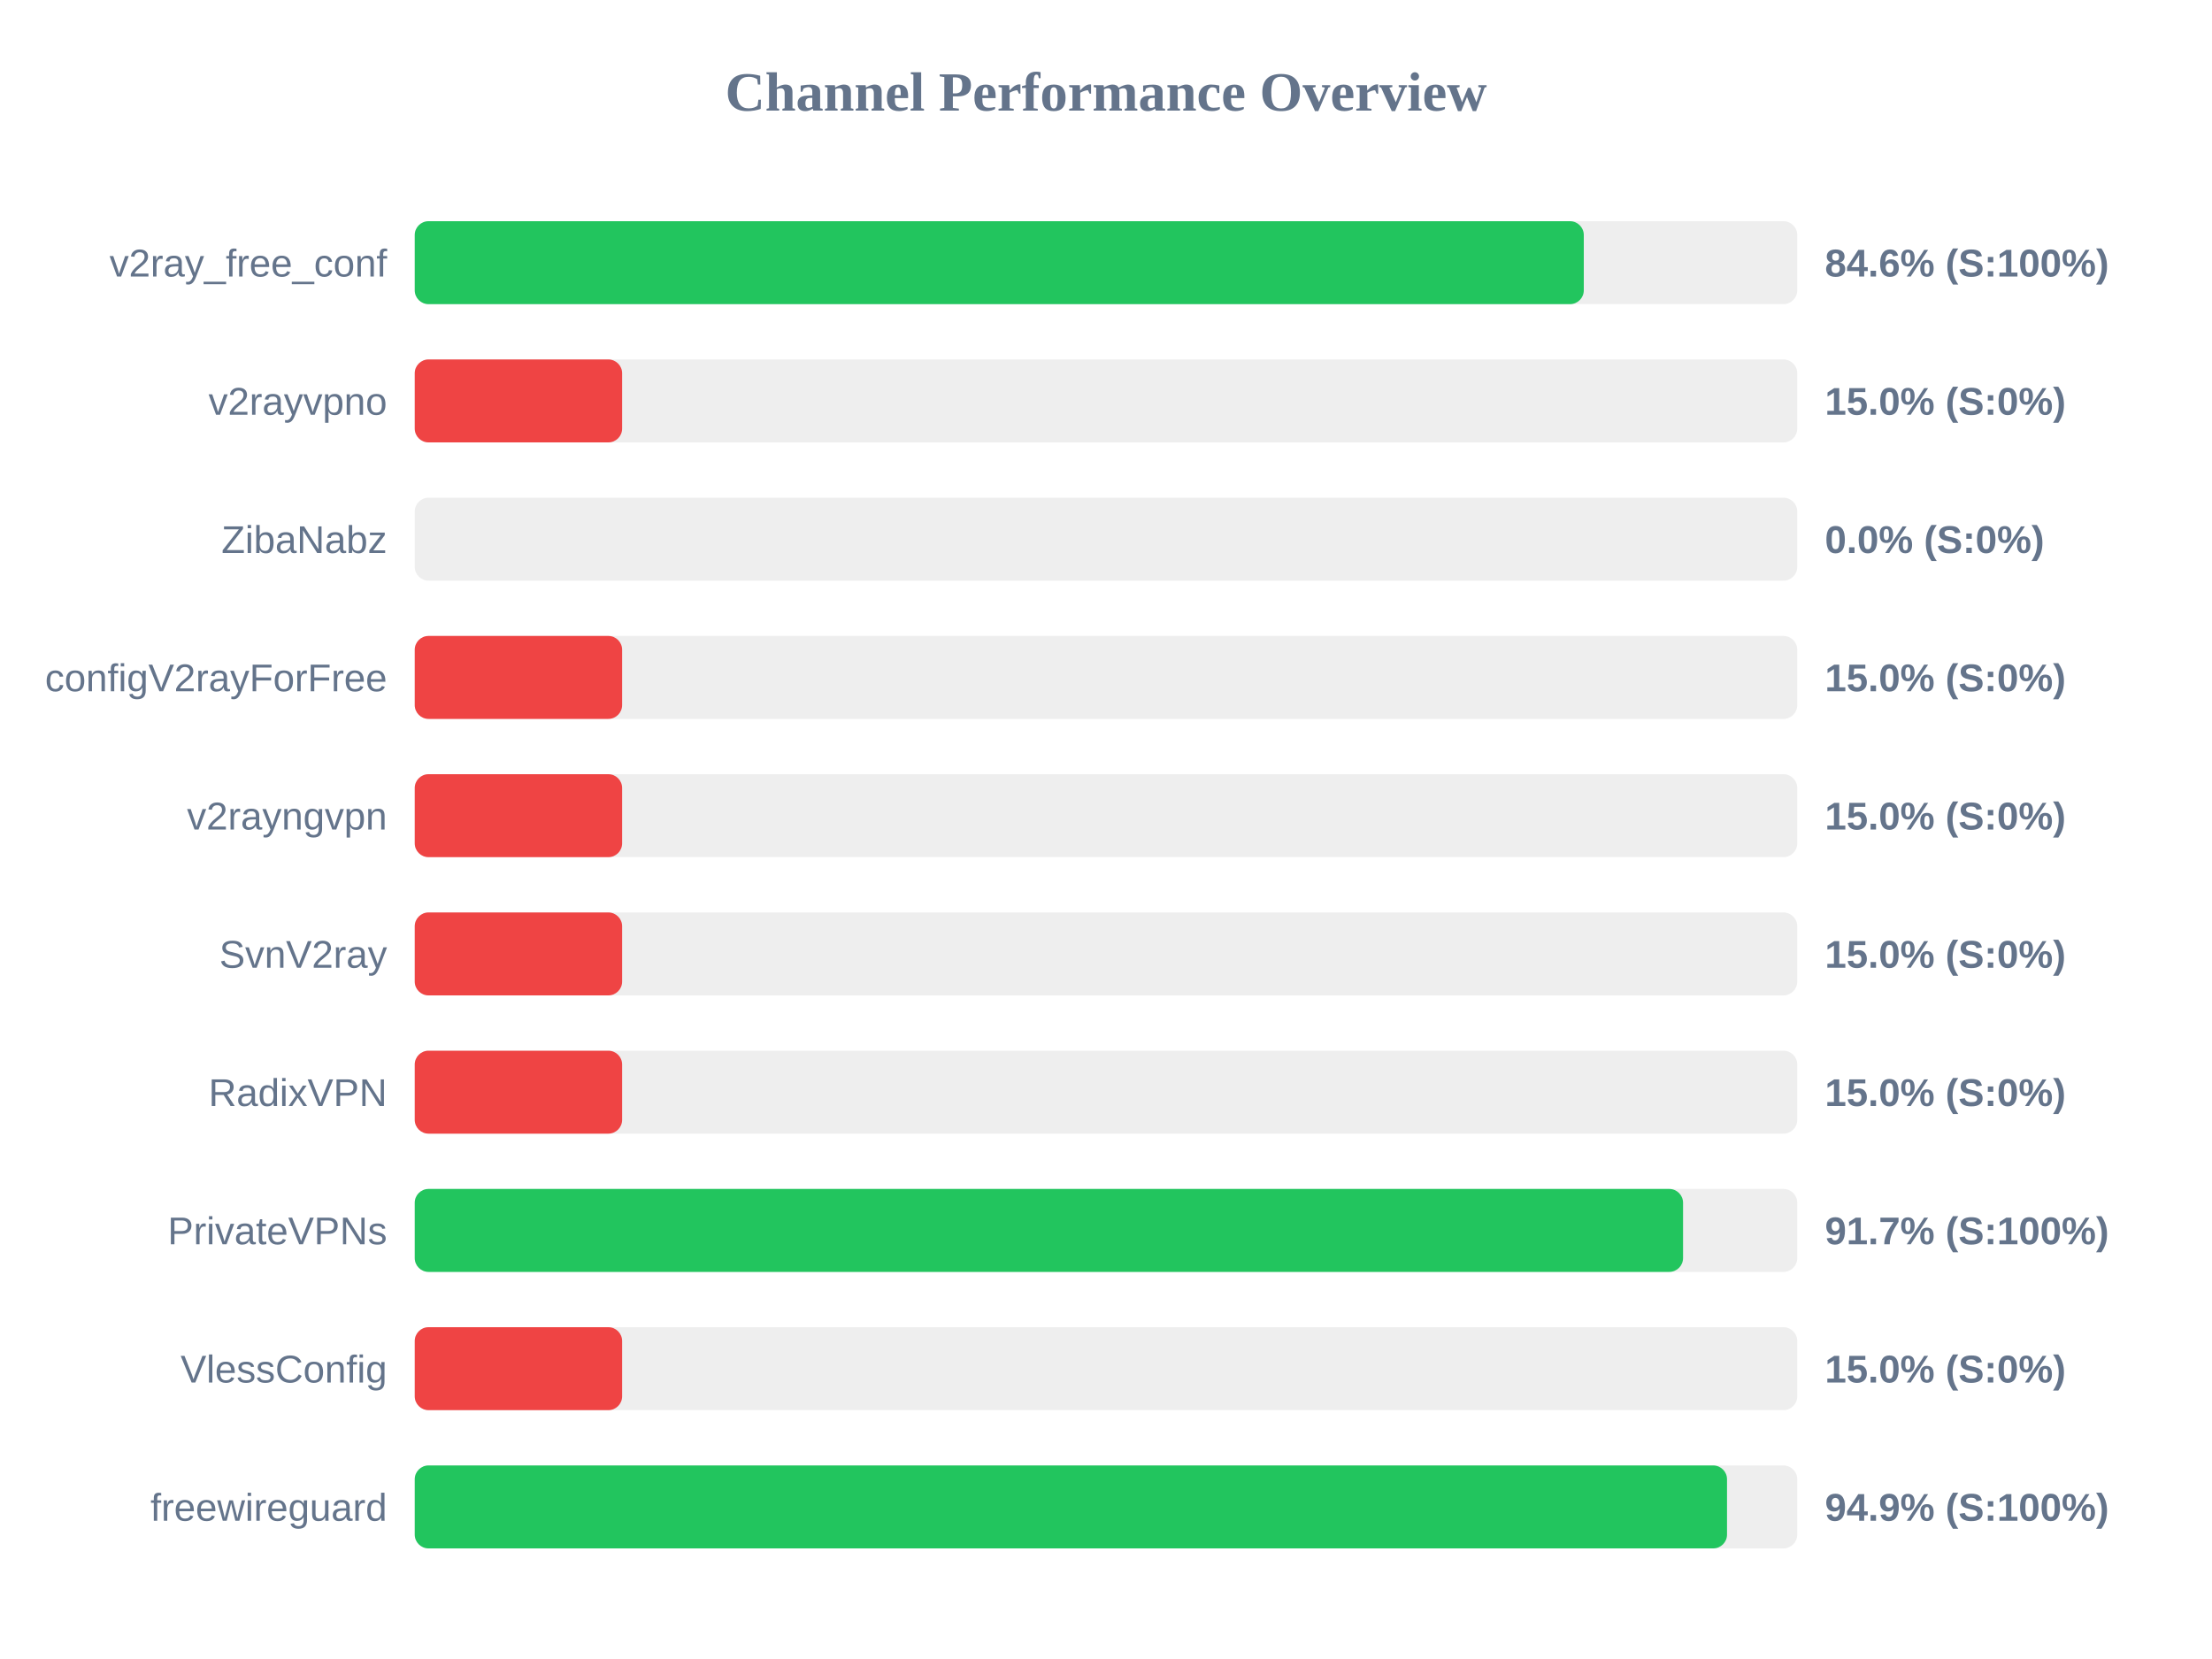
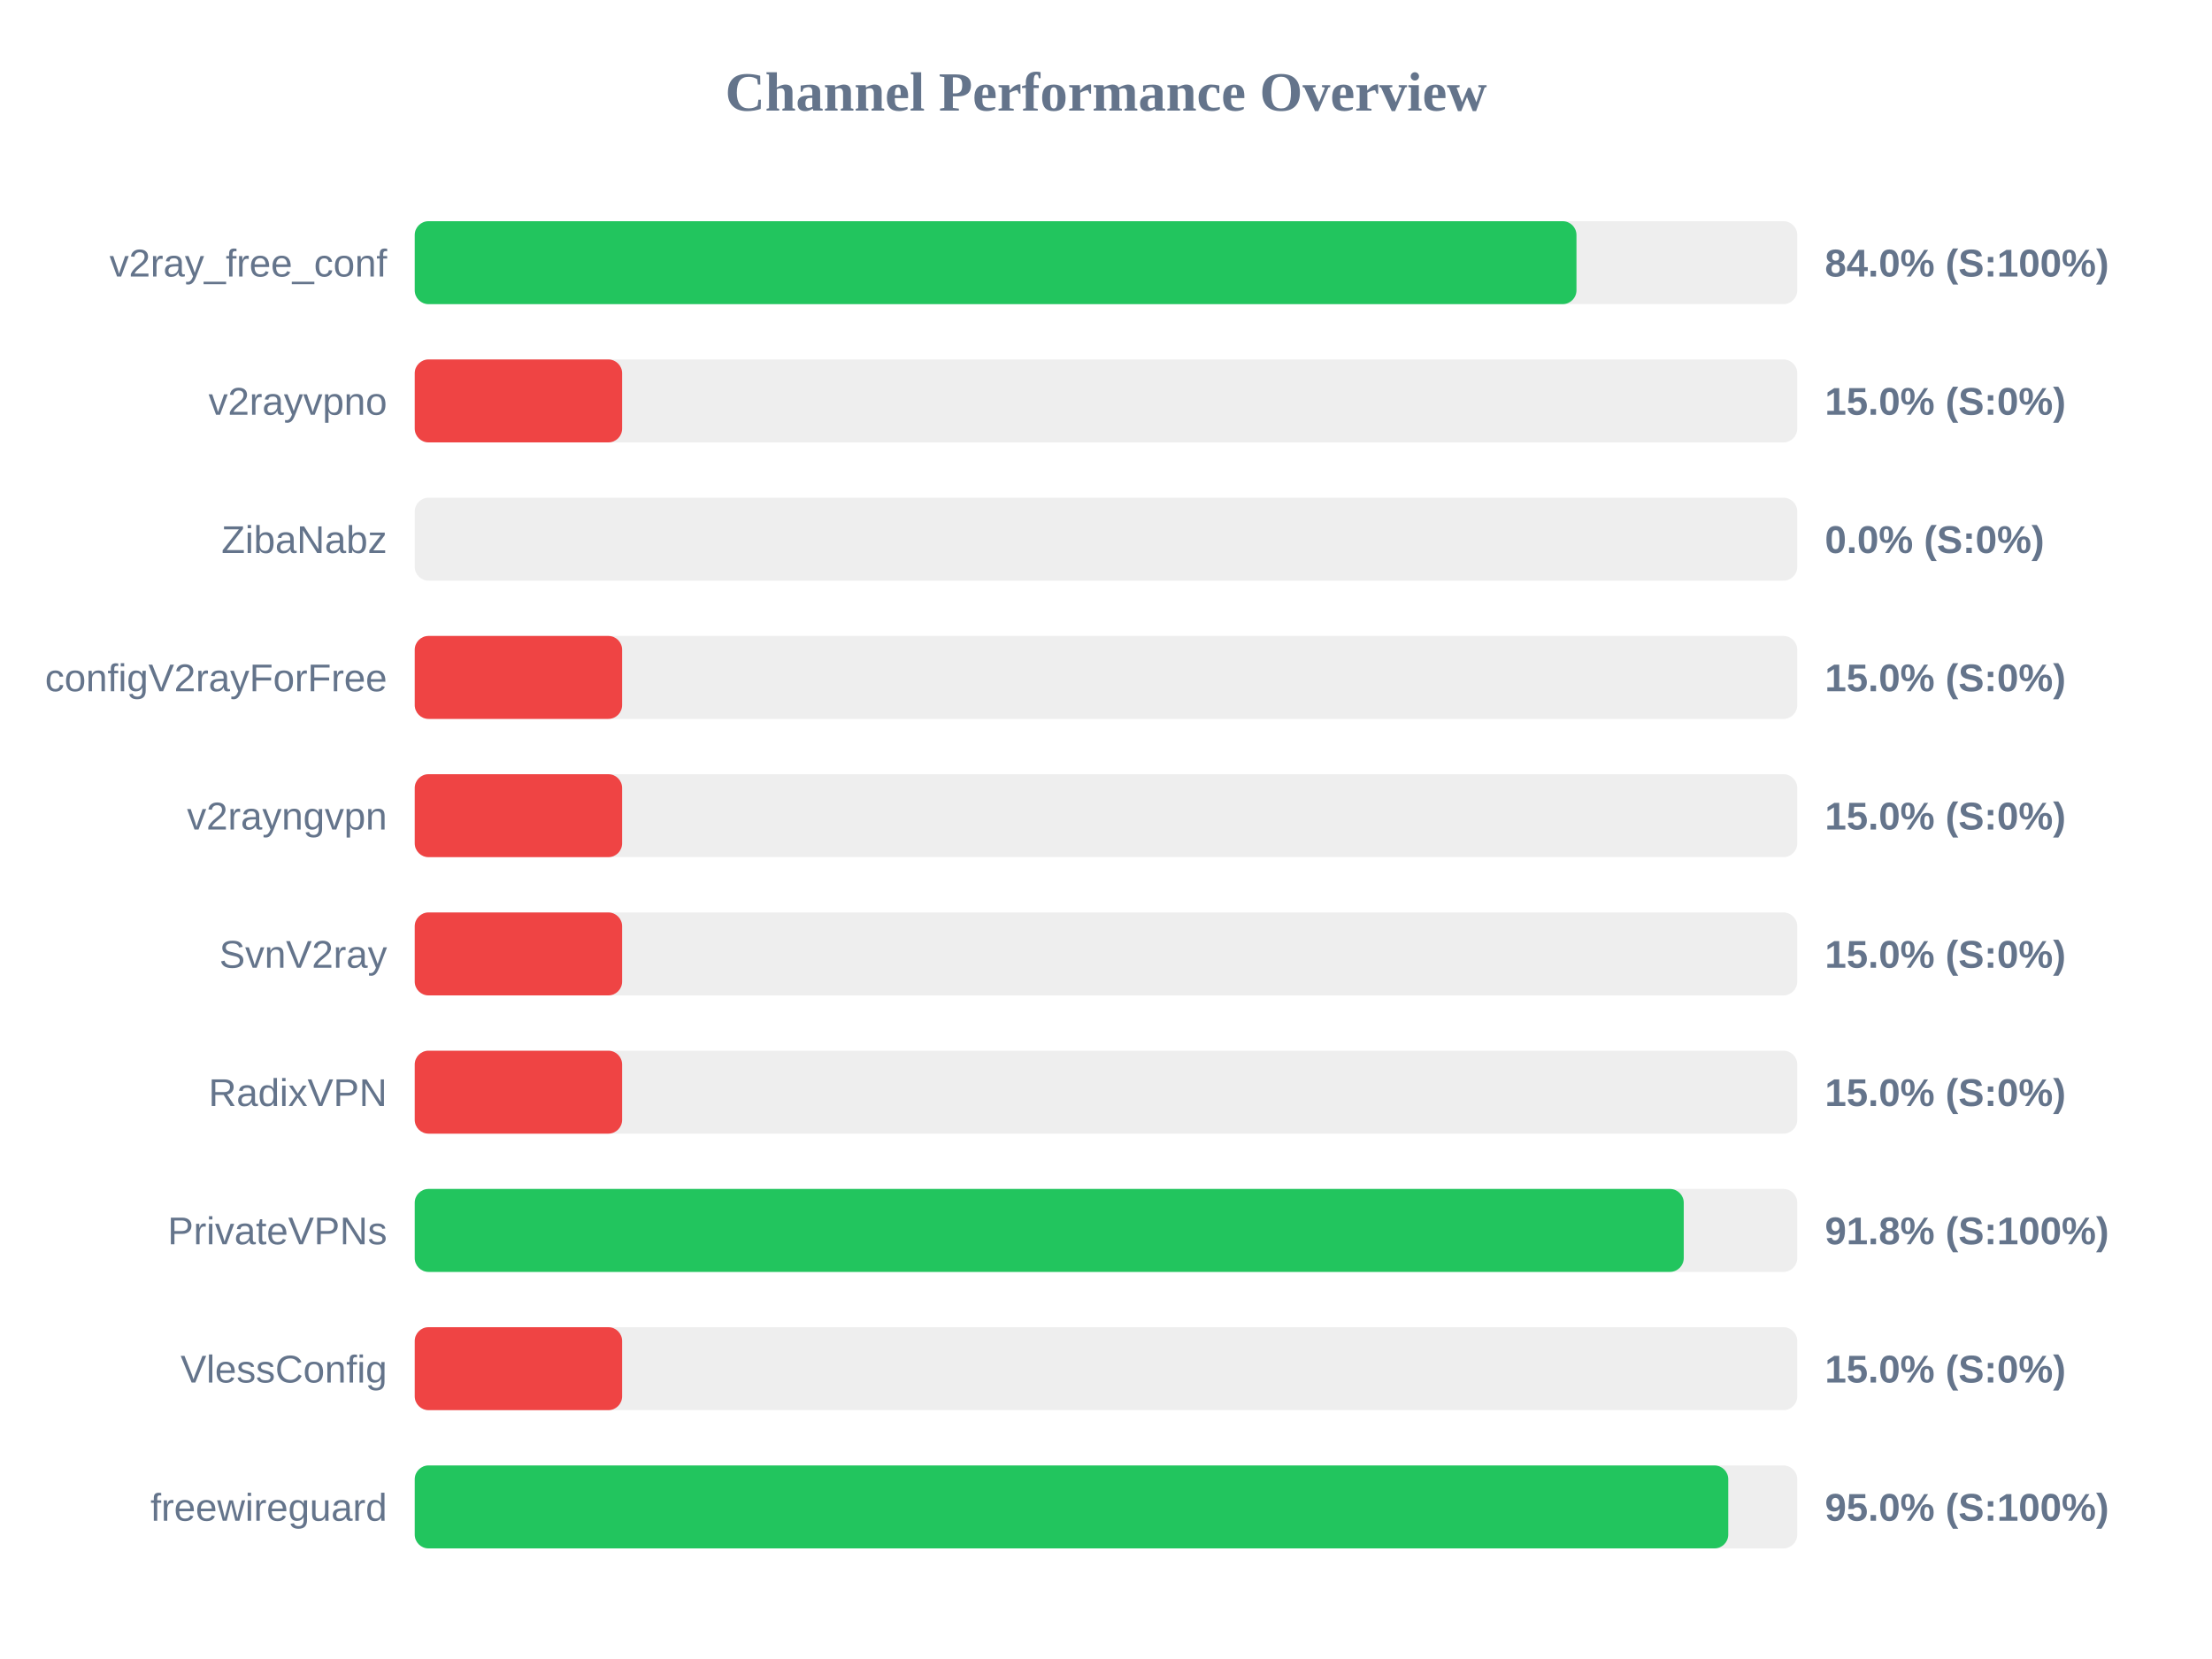
<svg xmlns="http://www.w3.org/2000/svg" width="800" height="600" version="1.1">
  <style>
        .row { font: 14px Arial; fill: #64748b; }
        .score { font: bold 14px Arial; fill: #64748b; }
    </style>
  <text x="400" y="40" text-anchor="middle" font-size="20px" font-weight="bold" fill="#64748b">Channel Performance Overview</text>
  <rect x="150" y="80" width="500" height="30" fill="#eee" rx="5" />
-   <rect x="150" y="80" width="422.8" height="30" fill="#22c55e" rx="5" />
+   <rect x="150" y="80" width="420.15" height="30" fill="#22c55e" rx="5" />
  <text x="140" y="100" text-anchor="end" class="row">v2ray_free_conf</text>
-   <text x="660" y="100" text-anchor="start" class="score">84.6% (S:100%)</text>
+   <text x="660" y="100" text-anchor="start" class="score">84.0% (S:100%)</text>
  <rect x="150" y="130" width="500" height="30" fill="#eee" rx="5" />
  <rect x="150" y="130" width="75.0" height="30" fill="#ef4444" rx="5" />
  <text x="140" y="150" text-anchor="end" class="row">v2rayvpno</text>
  <text x="660" y="150" text-anchor="start" class="score">15.0% (S:0%)</text>
  <rect x="150" y="180" width="500" height="30" fill="#eee" rx="5" />
  <rect x="150" y="180" width="0.0" height="30" fill="#ef4444" rx="5" />
  <text x="140" y="200" text-anchor="end" class="row">ZibaNabz</text>
  <text x="660" y="200" text-anchor="start" class="score">0.0% (S:0%)</text>
  <rect x="150" y="230" width="500" height="30" fill="#eee" rx="5" />
  <rect x="150" y="230" width="75.0" height="30" fill="#ef4444" rx="5" />
  <text x="140" y="250" text-anchor="end" class="row">configV2rayForFree</text>
  <text x="660" y="250" text-anchor="start" class="score">15.0% (S:0%)</text>
  <rect x="150" y="280" width="500" height="30" fill="#eee" rx="5" />
  <rect x="150" y="280" width="75.0" height="30" fill="#ef4444" rx="5" />
  <text x="140" y="300" text-anchor="end" class="row">v2rayngvpn</text>
  <text x="660" y="300" text-anchor="start" class="score">15.0% (S:0%)</text>
  <rect x="150" y="330" width="500" height="30" fill="#eee" rx="5" />
  <rect x="150" y="330" width="75.0" height="30" fill="#ef4444" rx="5" />
  <text x="140" y="350" text-anchor="end" class="row">SvnV2ray</text>
  <text x="660" y="350" text-anchor="start" class="score">15.0% (S:0%)</text>
  <rect x="150" y="380" width="500" height="30" fill="#eee" rx="5" />
  <rect x="150" y="380" width="75.0" height="30" fill="#ef4444" rx="5" />
  <text x="140" y="400" text-anchor="end" class="row">RadixVPN</text>
  <text x="660" y="400" text-anchor="start" class="score">15.0% (S:0%)</text>
  <rect x="150" y="430" width="500" height="30" fill="#eee" rx="5" />
-   <rect x="150" y="430" width="458.7" height="30" fill="#22c55e" rx="5" />
+   <rect x="150" y="430" width="458.95" height="30" fill="#22c55e" rx="5" />
  <text x="140" y="450" text-anchor="end" class="row">PrivateVPNs</text>
-   <text x="660" y="450" text-anchor="start" class="score">91.7% (S:100%)</text>
+   <text x="660" y="450" text-anchor="start" class="score">91.8% (S:100%)</text>
  <rect x="150" y="480" width="500" height="30" fill="#eee" rx="5" />
  <rect x="150" y="480" width="75.0" height="30" fill="#ef4444" rx="5" />
  <text x="140" y="500" text-anchor="end" class="row">VlessConfig</text>
  <text x="660" y="500" text-anchor="start" class="score">15.0% (S:0%)</text>
  <rect x="150" y="530" width="500" height="30" fill="#eee" rx="5" />
-   <rect x="150" y="530" width="474.6" height="30" fill="#22c55e" rx="5" />
+   <rect x="150" y="530" width="475.05" height="30" fill="#22c55e" rx="5" />
  <text x="140" y="550" text-anchor="end" class="row">freewireguard</text>
-   <text x="660" y="550" text-anchor="start" class="score">94.9% (S:100%)</text>
+   <text x="660" y="550" text-anchor="start" class="score">95.0% (S:100%)</text>
</svg>
